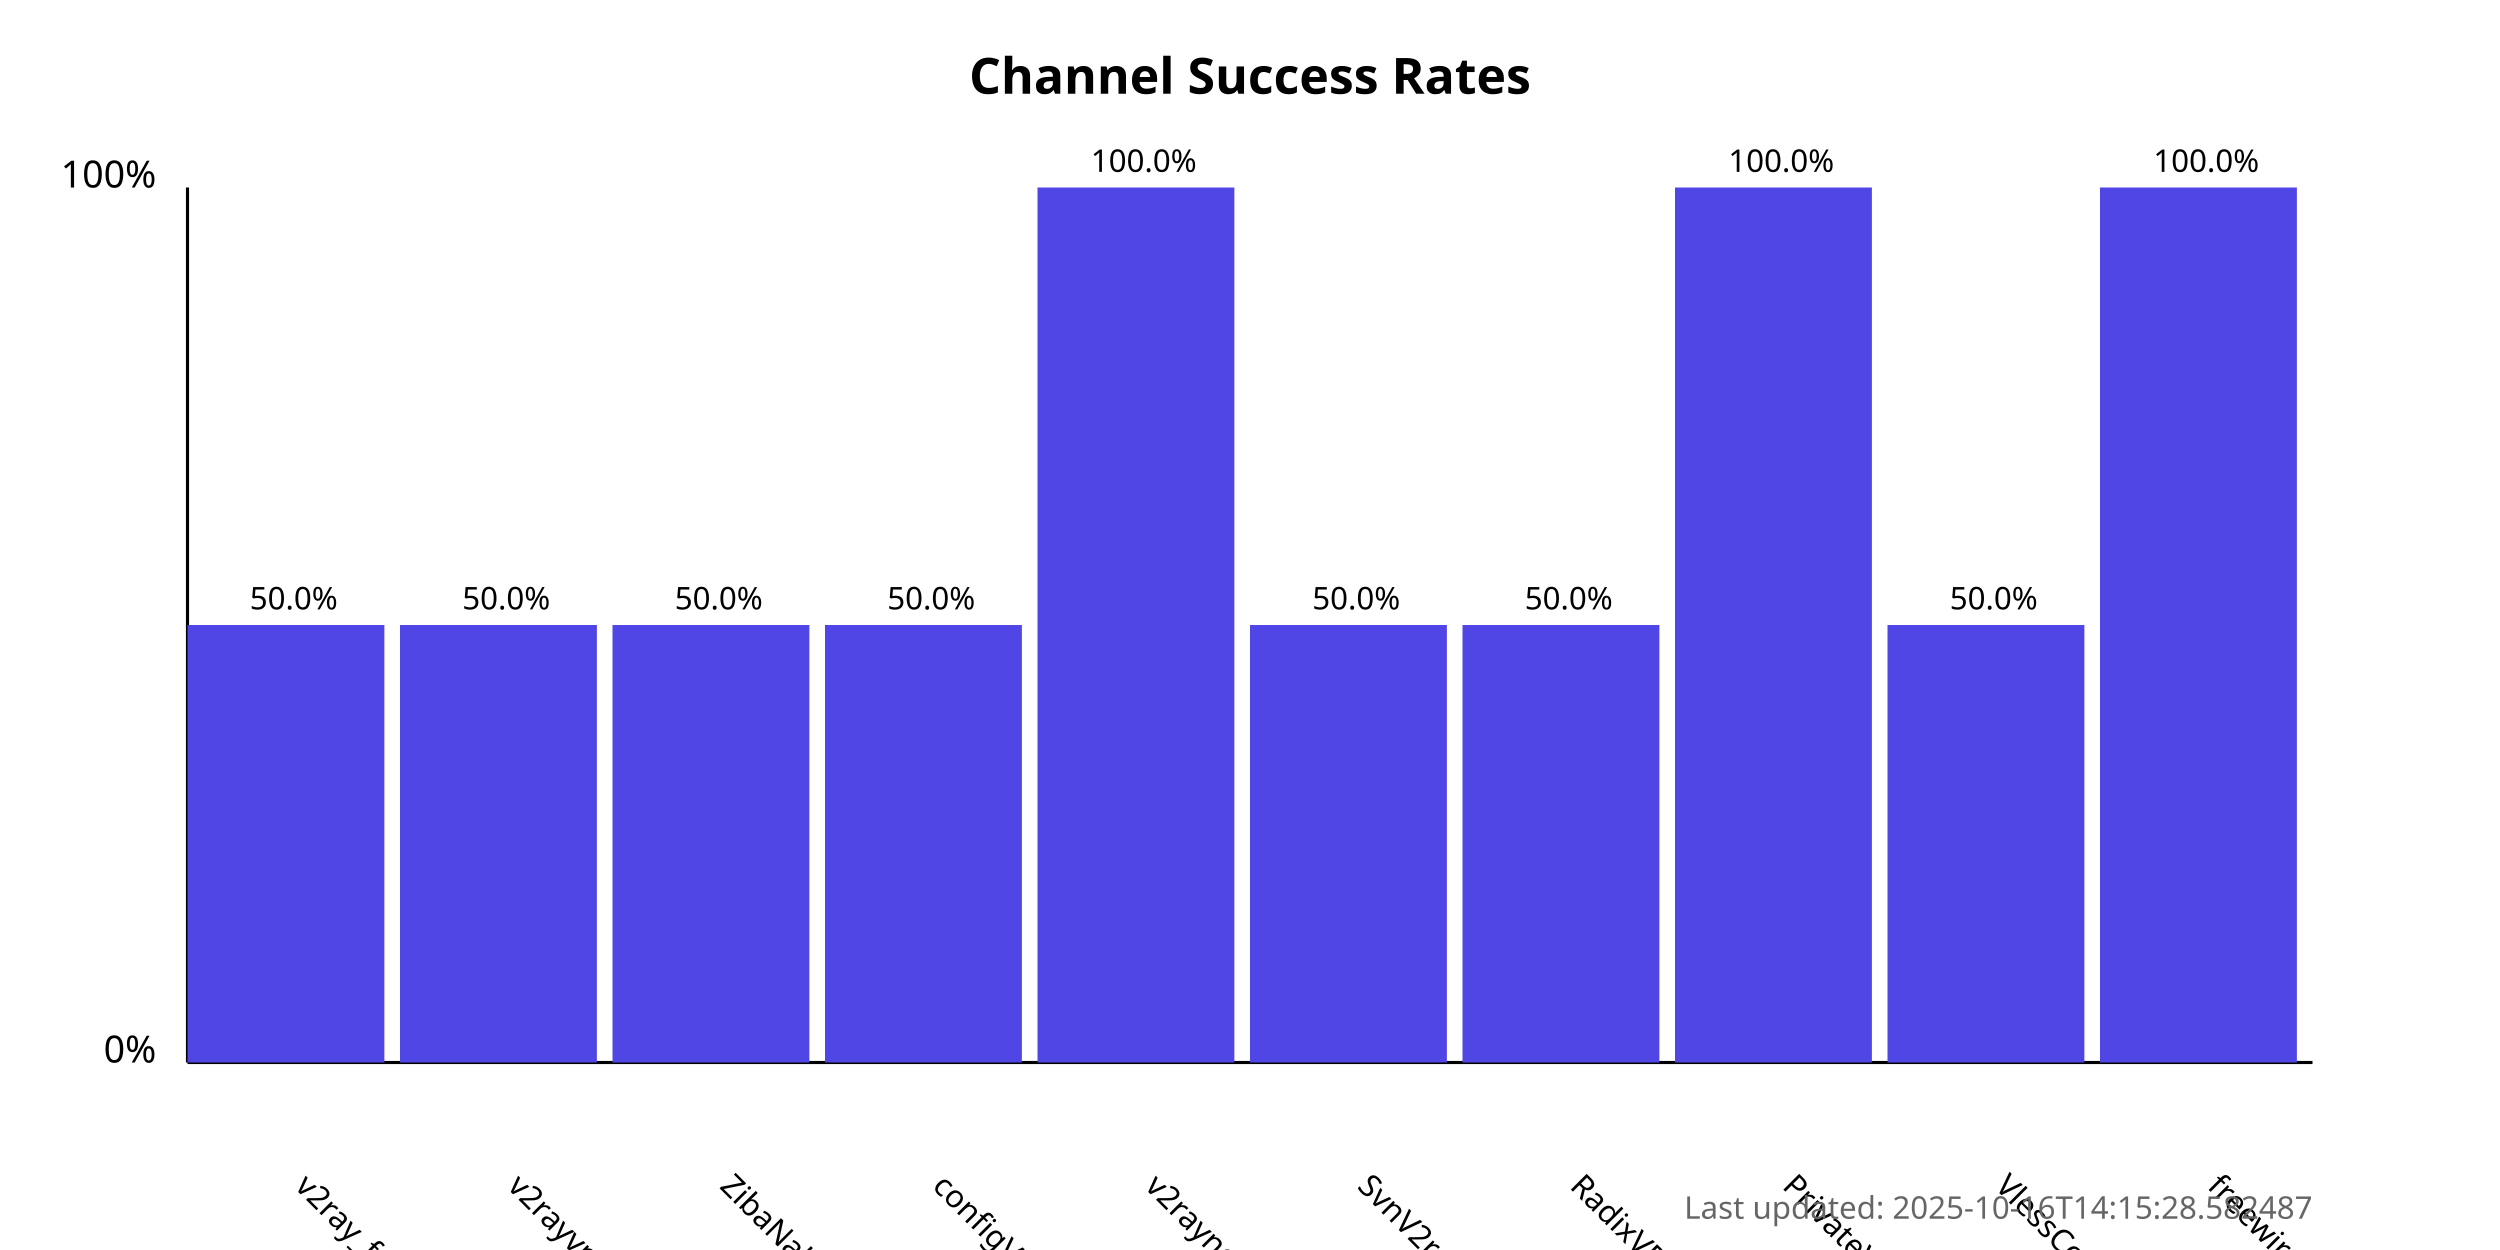
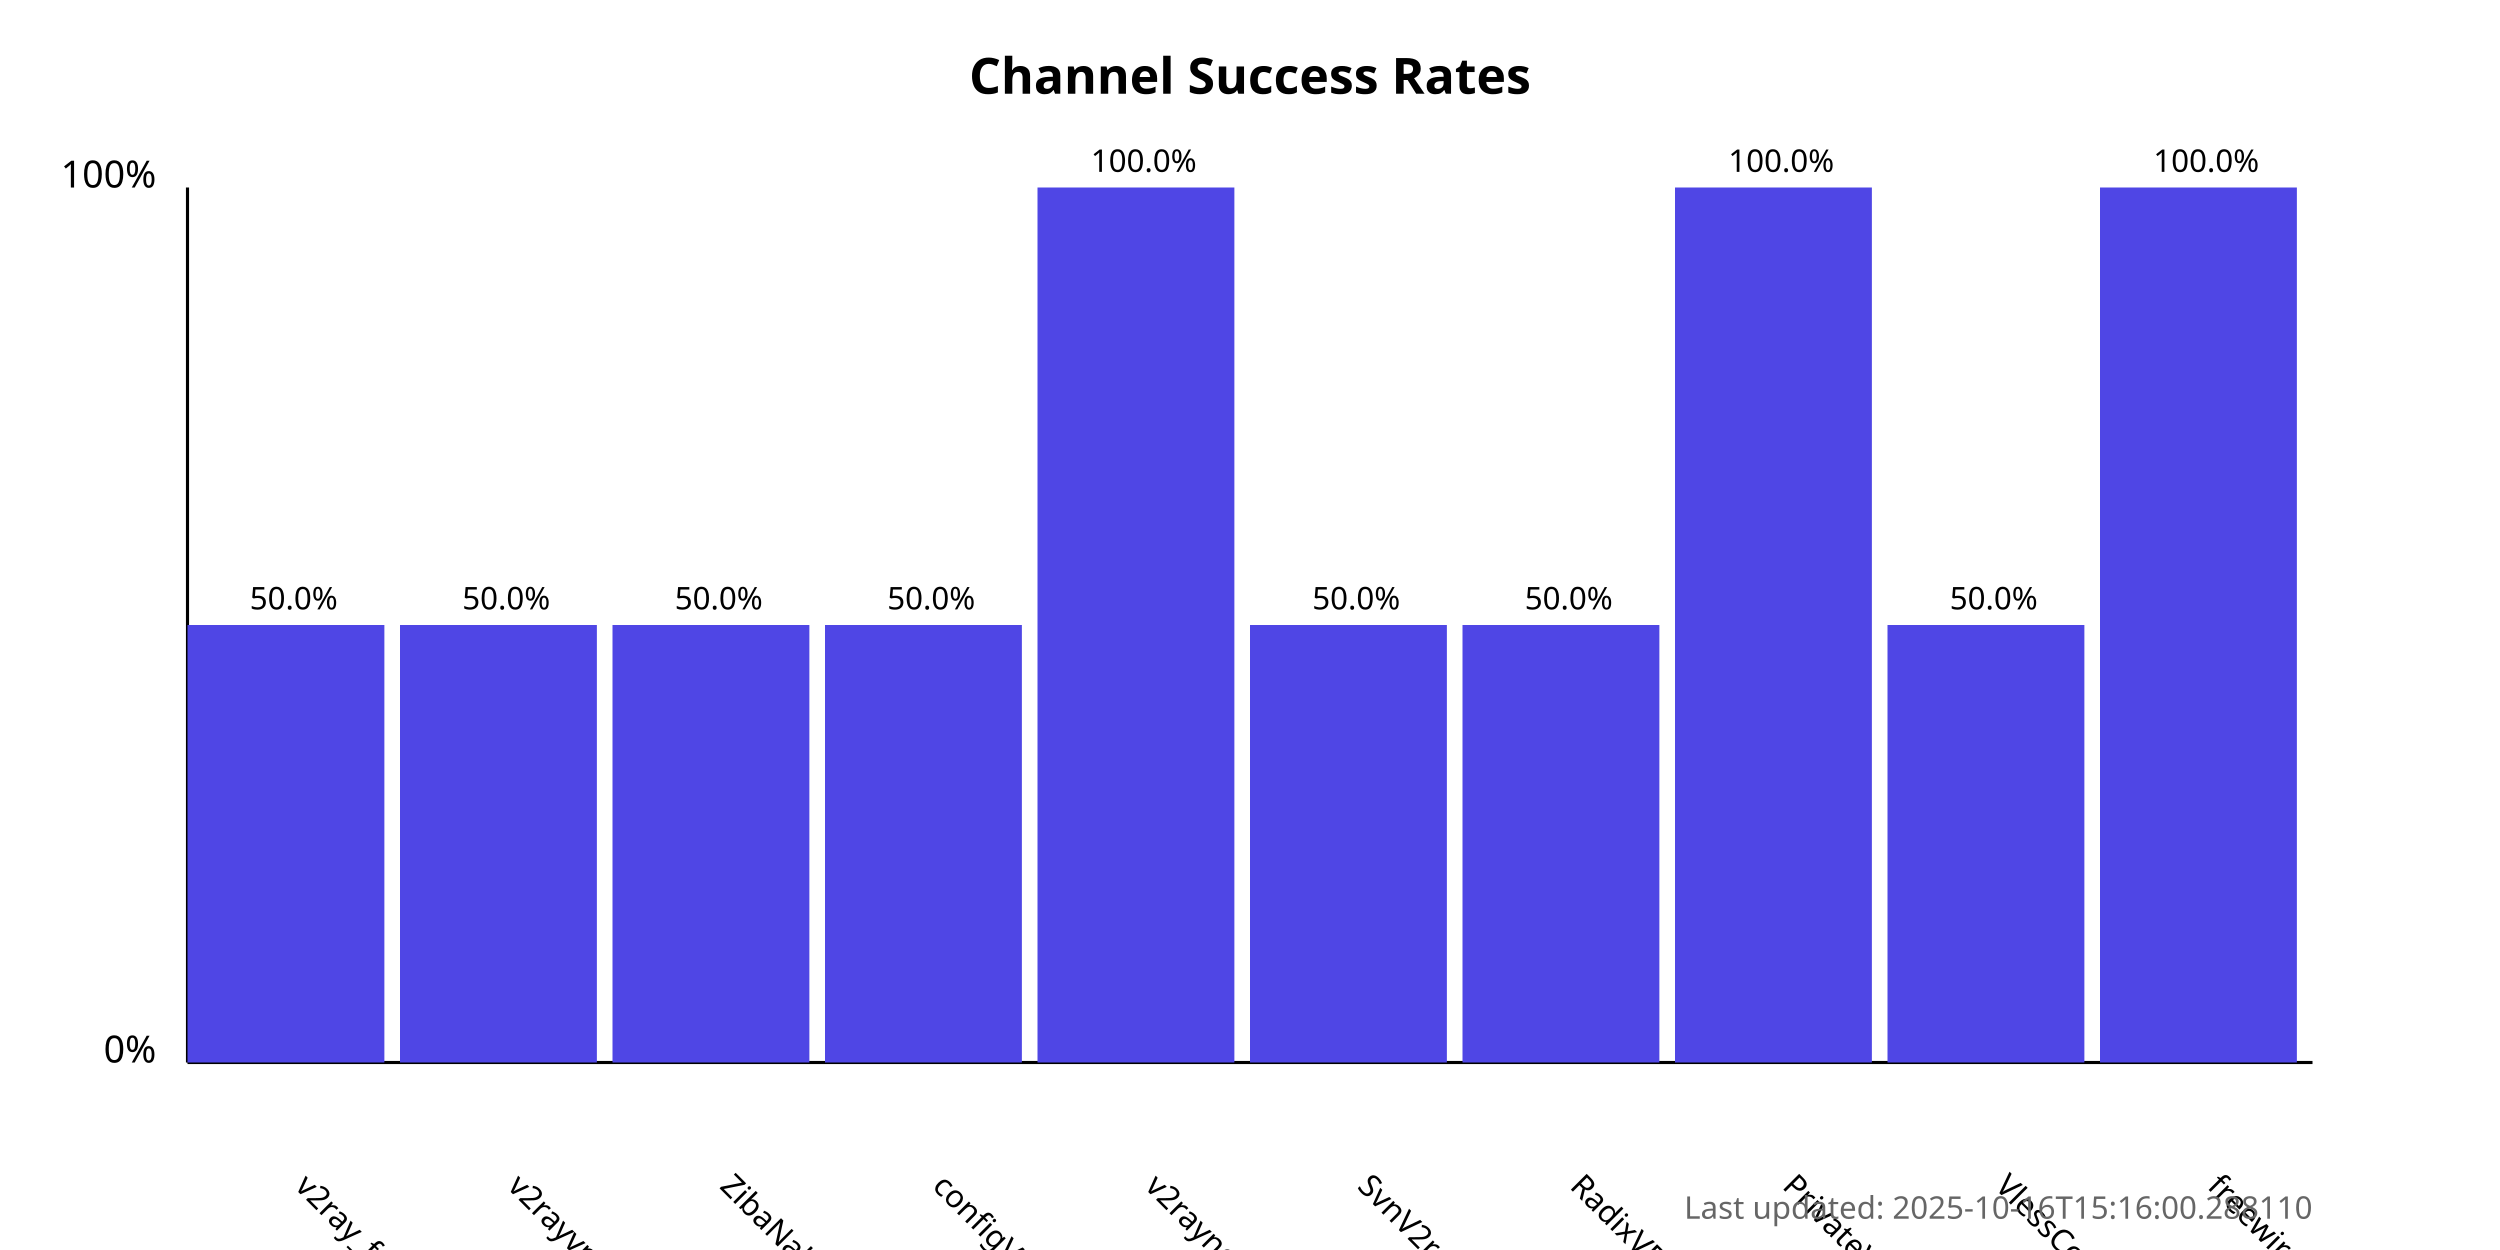
<svg xmlns="http://www.w3.org/2000/svg" width="800" height="400">
  <style>
            .chart-title { font: bold 16px sans-serif; }
            .axis-label { font: 12px sans-serif; }
            .tick-label { font: 10px sans-serif; }
            .bar { fill: #4f46e5; }
            .bar:hover { fill: #6366f1; }
            .timestamp { font: 10px sans-serif; fill: #666; }
        </style>
  <text x="400.0" y="30" text-anchor="middle" class="chart-title">
            Channel Success Rates
        </text>
  <line x1="60" y1="340" x2="60" y2="60" stroke="black" stroke-width="1" />
  <line x1="60" y1="340" x2="740" y2="340" stroke="black" stroke-width="1" />
  <text x="50" y="340" text-anchor="end" class="axis-label">0%</text>
  <text x="50" y="60" text-anchor="end" class="axis-label">100%</text>
  <g>
    <rect x="60" y="200.0" width="63.0" height="140.0" class="bar" />
    <text x="94.0" y="380" transform="rotate(45, 94.0, 380)" text-anchor="start" class="tick-label">
                v2ray_free_conf
            </text>
    <text x="94.0" y="195.0" text-anchor="middle" class="tick-label">
                50.0%
            </text>
  </g>
  <g>
    <rect x="128.0" y="200.0" width="63.0" height="140.0" class="bar" />
    <text x="162.0" y="380" transform="rotate(45, 162.0, 380)" text-anchor="start" class="tick-label">
                v2rayvpno
            </text>
    <text x="162.0" y="195.0" text-anchor="middle" class="tick-label">
                50.0%
            </text>
  </g>
  <g>
    <rect x="196.0" y="200.0" width="63.0" height="140.0" class="bar" />
    <text x="230.0" y="380" transform="rotate(45, 230.0, 380)" text-anchor="start" class="tick-label">
                ZibaNabz
            </text>
    <text x="230.0" y="195.0" text-anchor="middle" class="tick-label">
                50.0%
            </text>
  </g>
  <g>
    <rect x="264.0" y="200.0" width="63.0" height="140.0" class="bar" />
    <text x="298.0" y="380" transform="rotate(45, 298.0, 380)" text-anchor="start" class="tick-label">
                configV2rayForFree
            </text>
    <text x="298.0" y="195.0" text-anchor="middle" class="tick-label">
                50.0%
            </text>
  </g>
  <g>
    <rect x="332.0" y="60.0" width="63.0" height="280.0" class="bar" />
    <text x="366.0" y="380" transform="rotate(45, 366.0, 380)" text-anchor="start" class="tick-label">
                v2rayngvpn
            </text>
    <text x="366.0" y="55.0" text-anchor="middle" class="tick-label">
                100.0%
            </text>
  </g>
  <g>
    <rect x="400.0" y="200.0" width="63.0" height="140.0" class="bar" />
    <text x="434.0" y="380" transform="rotate(45, 434.0, 380)" text-anchor="start" class="tick-label">
                SvnV2ray
            </text>
    <text x="434.0" y="195.0" text-anchor="middle" class="tick-label">
                50.0%
            </text>
  </g>
  <g>
    <rect x="468.0" y="200.0" width="63.0" height="140.0" class="bar" />
    <text x="502.0" y="380" transform="rotate(45, 502.0, 380)" text-anchor="start" class="tick-label">
                RadixVPN
            </text>
    <text x="502.0" y="195.0" text-anchor="middle" class="tick-label">
                50.0%
            </text>
  </g>
  <g>
    <rect x="536.0" y="60.0" width="63.0" height="280.0" class="bar" />
    <text x="570.0" y="380" transform="rotate(45, 570.0, 380)" text-anchor="start" class="tick-label">
                PrivateVPNs
            </text>
    <text x="570.0" y="55.0" text-anchor="middle" class="tick-label">
                100.0%
            </text>
  </g>
  <g>
    <rect x="604.0" y="200.0" width="63.0" height="140.0" class="bar" />
    <text x="638.0" y="380" transform="rotate(45, 638.0, 380)" text-anchor="start" class="tick-label">
                VlessConfig
            </text>
    <text x="638.0" y="195.0" text-anchor="middle" class="tick-label">
                50.0%
            </text>
  </g>
  <g>
    <rect x="672.0" y="60.0" width="63.0" height="280.0" class="bar" />
    <text x="706.0" y="380" transform="rotate(45, 706.0, 380)" text-anchor="start" class="tick-label">
                freewireguard
            </text>
    <text x="706.0" y="55.0" text-anchor="middle" class="tick-label">
                100.0%
            </text>
  </g>
  <text x="740" y="390" text-anchor="end" class="timestamp">
-             Last updated: 2025-10-16T14:15:28.582487
+             Last updated: 2025-10-16T15:16:00.288110
        </text>
</svg>
